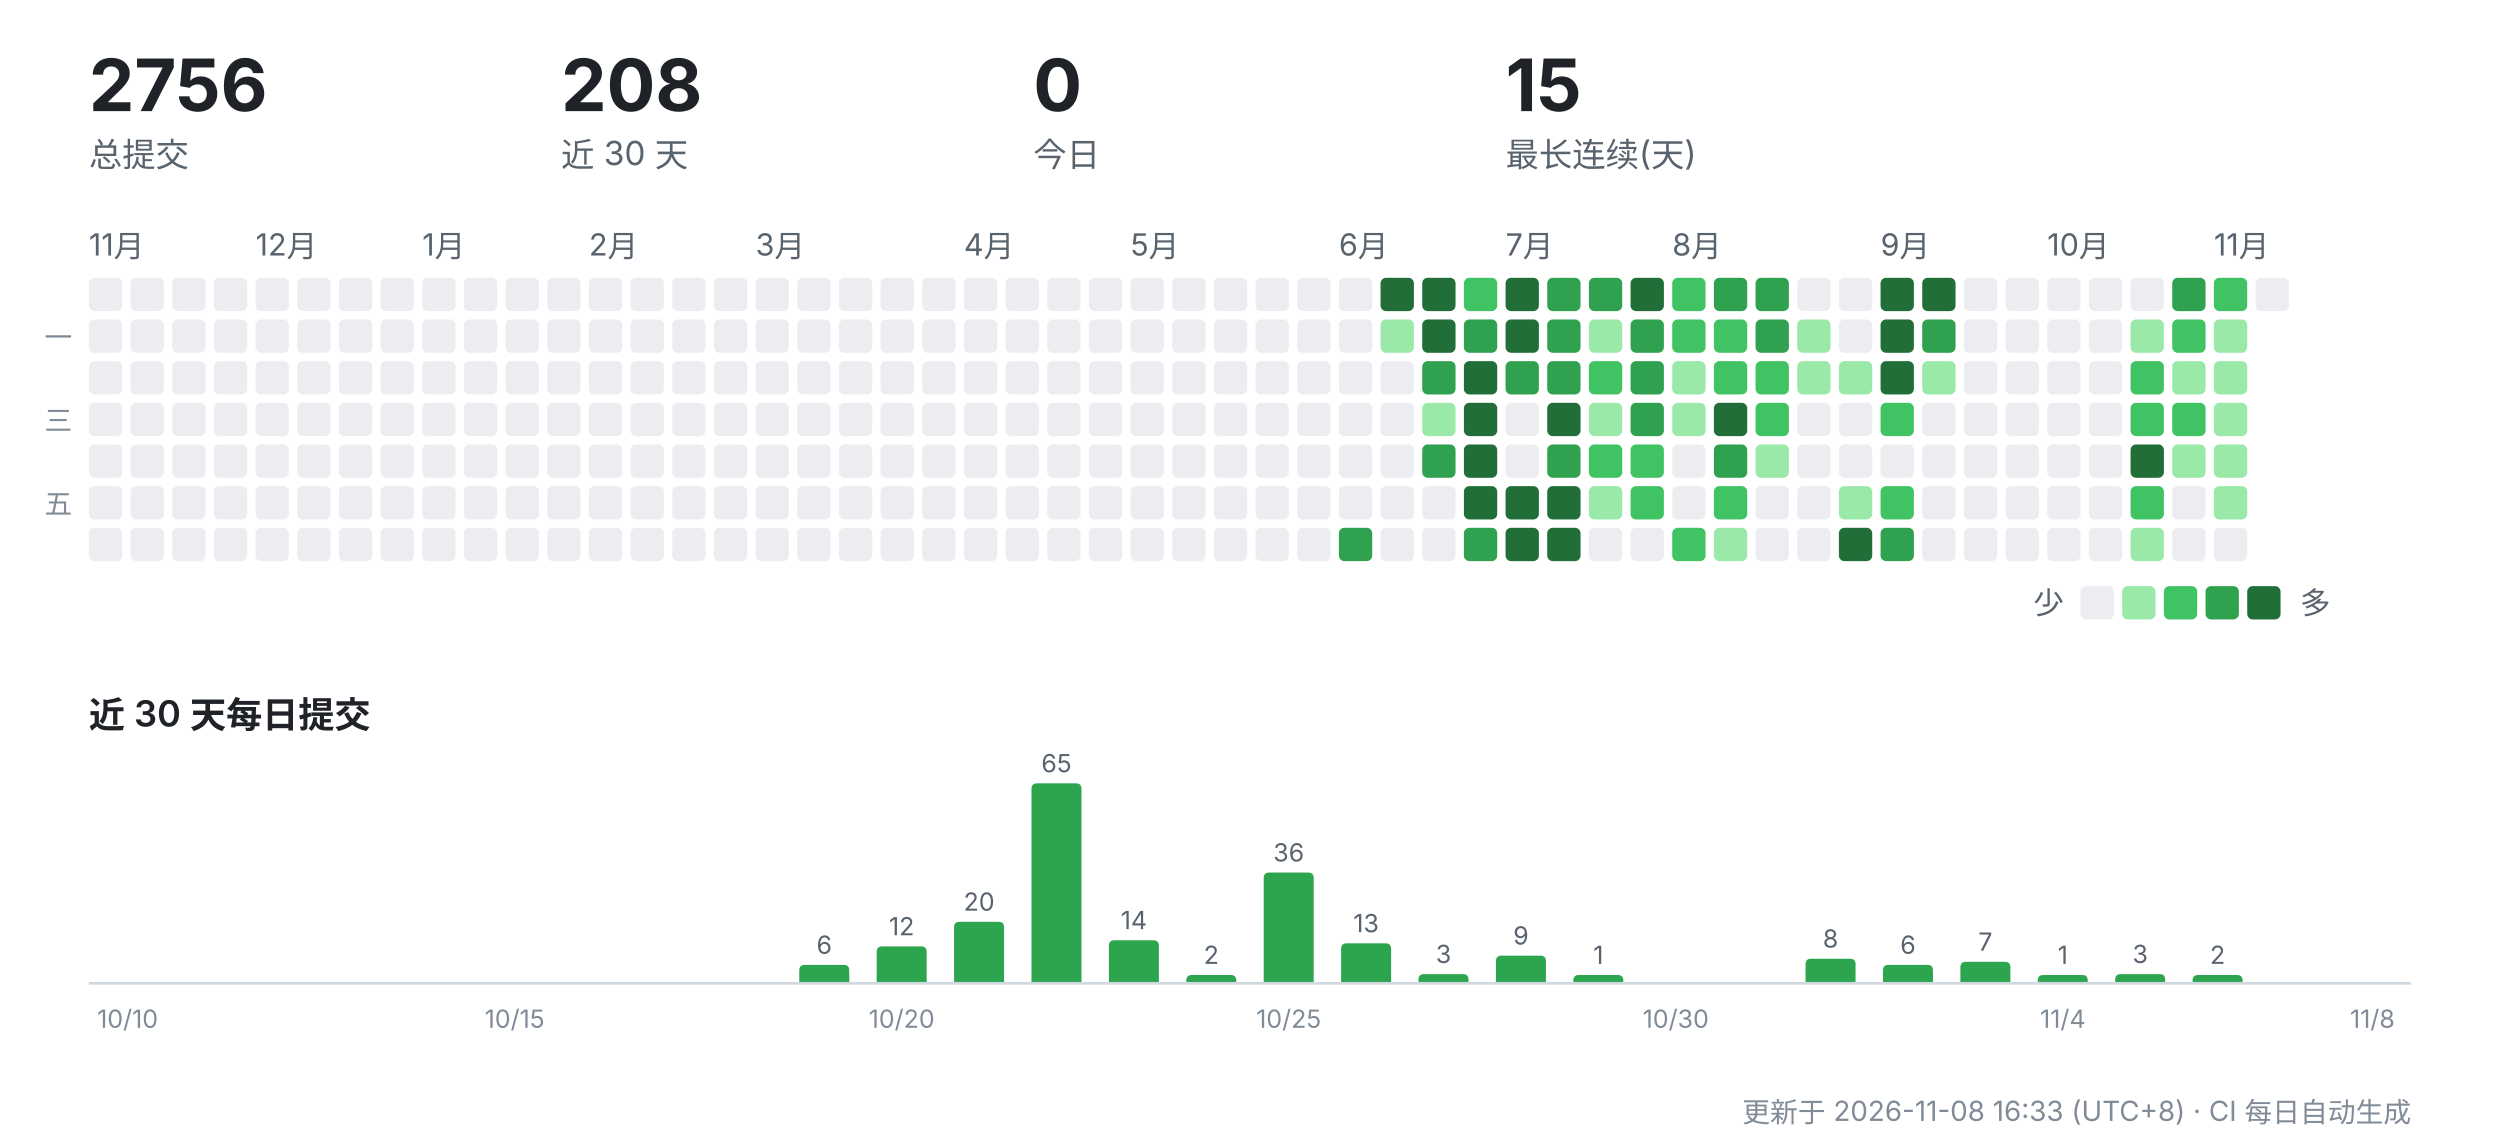
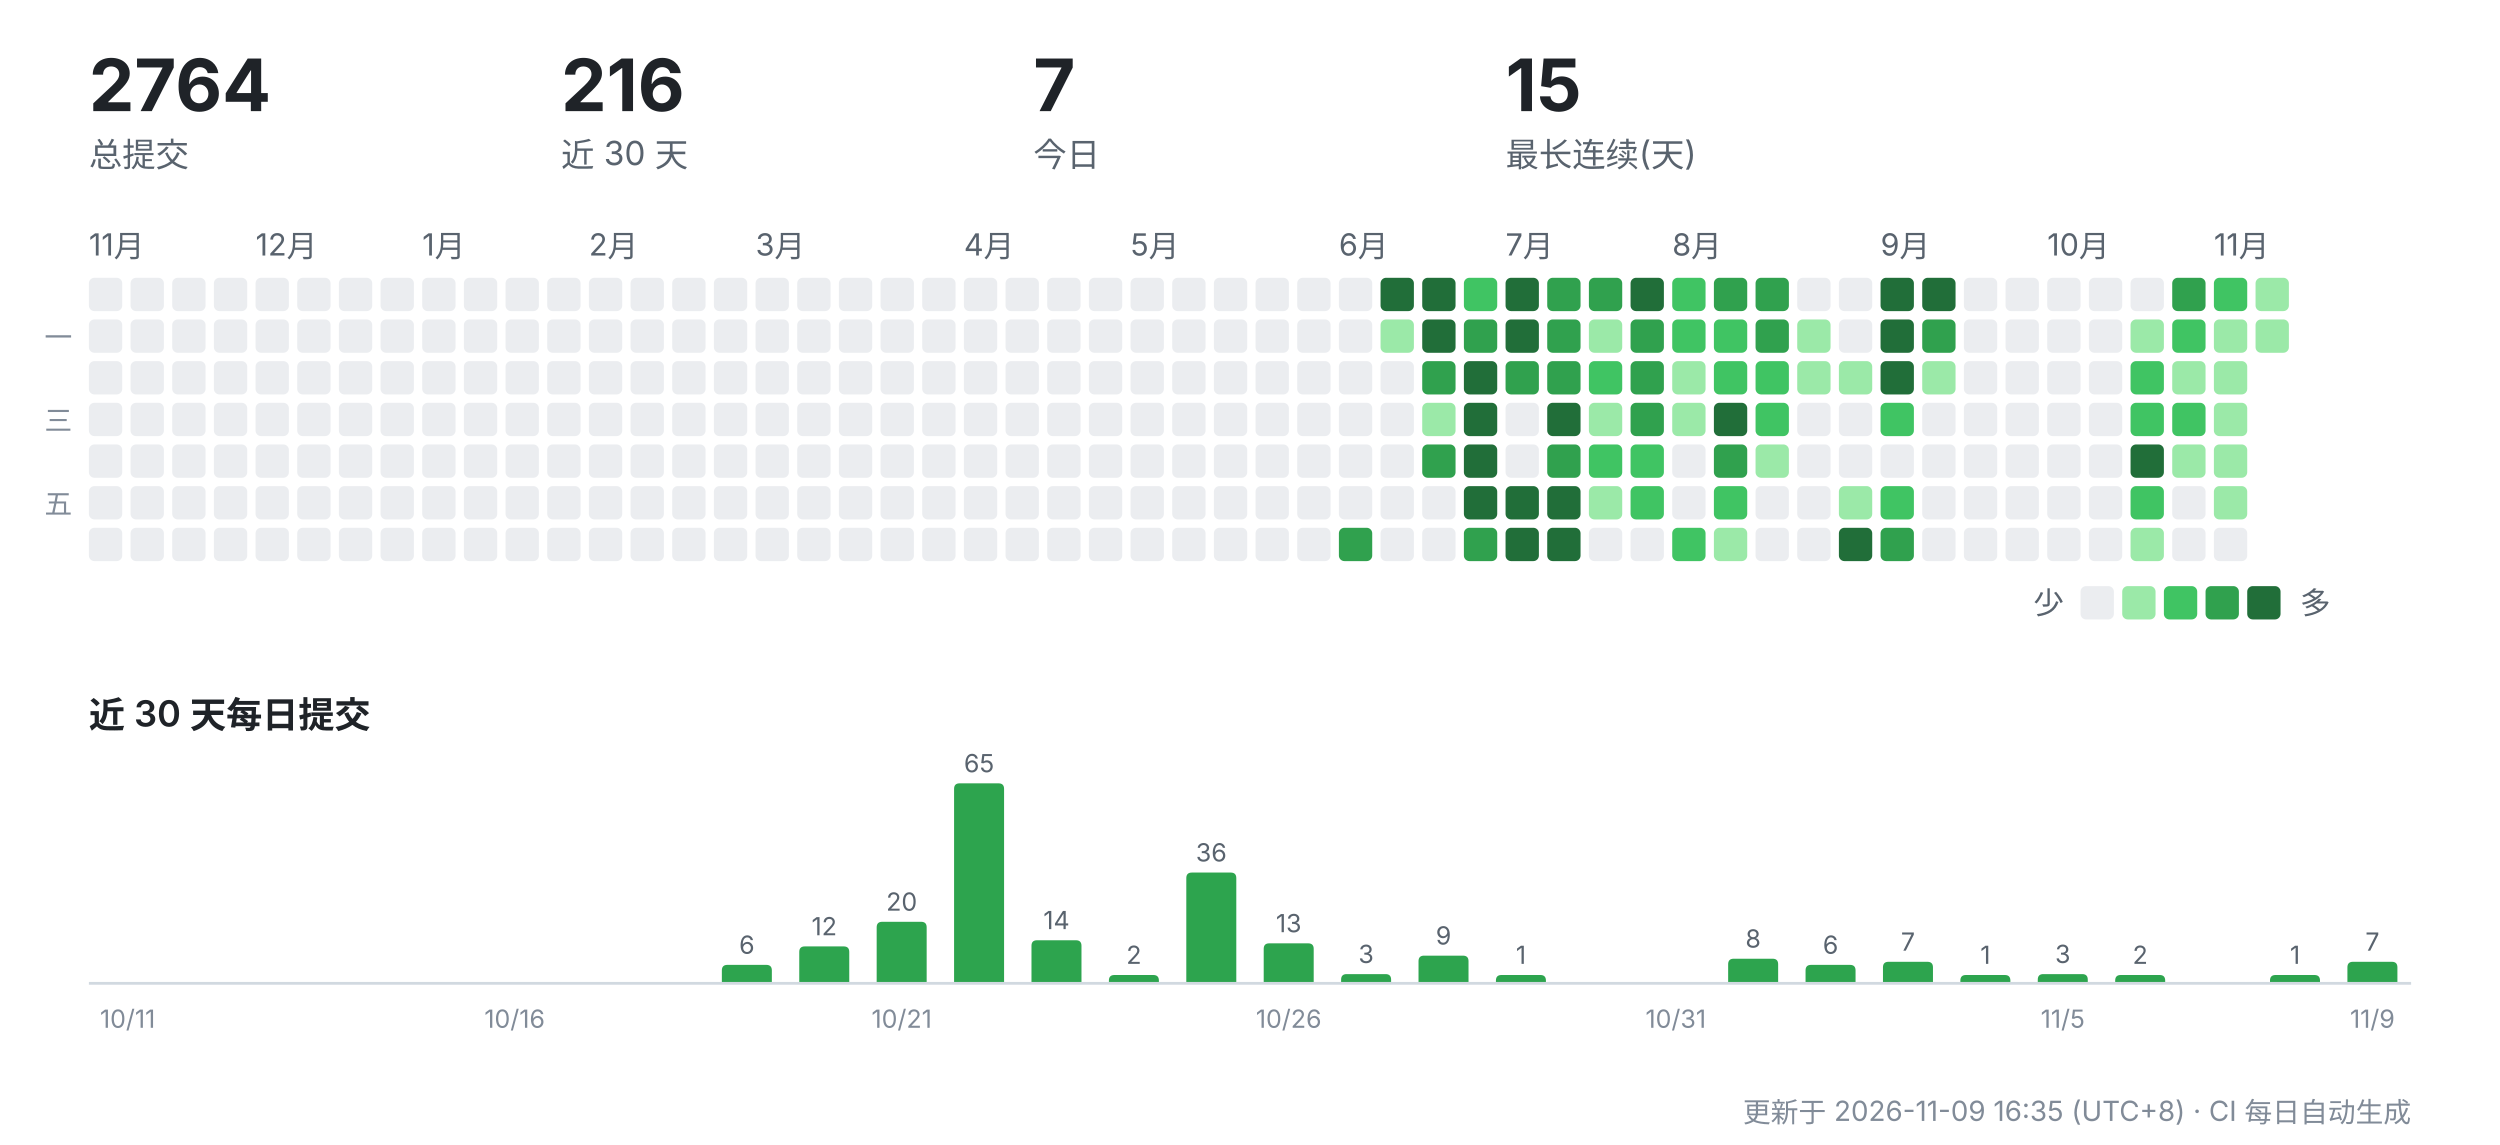
<svg xmlns="http://www.w3.org/2000/svg" width="900" height="412" viewBox="0 0 900 412" role="img" aria-label="CreatorOS 提交活动">
  <g font-family="-apple-system,'Segoe UI','PingFang SC','Hiragino Sans GB','Microsoft YaHei',sans-serif">
-     <text x="32" y="40" font-size="26" font-weight="700" fill="#1f2328">2756</text>
+     <text x="32" y="40" font-size="26" font-weight="700" fill="#1f2328">2764</text>
    <text x="32" y="60" font-size="12" fill="#59636e">总提交</text>
-     <text x="202" y="40" font-size="26" font-weight="700" fill="#1f2328">208</text>
+     <text x="202" y="40" font-size="26" font-weight="700" fill="#1f2328">216</text>
    <text x="202" y="60" font-size="12" fill="#59636e">近 30 天</text>
-     <text x="372" y="40" font-size="26" font-weight="700" fill="#1f2328">0</text>
+     <text x="372" y="40" font-size="26" font-weight="700" fill="#1f2328">7</text>
    <text x="372" y="60" font-size="12" fill="#59636e">今日</text>
    <text x="542" y="40" font-size="26" font-weight="700" fill="#1f2328">15</text>
    <text x="542" y="60" font-size="12" fill="#59636e">最长连续(天)</text>
    <text x="32" y="92" font-size="11" fill="#59636e">11月</text>
    <rect x="32" y="100" width="12" height="12" rx="2" fill="#ebedf0" />
    <rect x="32" y="115" width="12" height="12" rx="2" fill="#ebedf0" />
    <rect x="32" y="130" width="12" height="12" rx="2" fill="#ebedf0" />
    <rect x="32" y="145" width="12" height="12" rx="2" fill="#ebedf0" />
    <rect x="32" y="160" width="12" height="12" rx="2" fill="#ebedf0" />
    <rect x="32" y="175" width="12" height="12" rx="2" fill="#ebedf0" />
    <rect x="32" y="190" width="12" height="12" rx="2" fill="#ebedf0" />
    <rect x="47" y="100" width="12" height="12" rx="2" fill="#ebedf0" />
    <rect x="47" y="115" width="12" height="12" rx="2" fill="#ebedf0" />
    <rect x="47" y="130" width="12" height="12" rx="2" fill="#ebedf0" />
    <rect x="47" y="145" width="12" height="12" rx="2" fill="#ebedf0" />
    <rect x="47" y="160" width="12" height="12" rx="2" fill="#ebedf0" />
    <rect x="47" y="175" width="12" height="12" rx="2" fill="#ebedf0" />
    <rect x="47" y="190" width="12" height="12" rx="2" fill="#ebedf0" />
    <rect x="62" y="100" width="12" height="12" rx="2" fill="#ebedf0" />
    <rect x="62" y="115" width="12" height="12" rx="2" fill="#ebedf0" />
    <rect x="62" y="130" width="12" height="12" rx="2" fill="#ebedf0" />
    <rect x="62" y="145" width="12" height="12" rx="2" fill="#ebedf0" />
    <rect x="62" y="160" width="12" height="12" rx="2" fill="#ebedf0" />
    <rect x="62" y="175" width="12" height="12" rx="2" fill="#ebedf0" />
    <rect x="62" y="190" width="12" height="12" rx="2" fill="#ebedf0" />
    <rect x="77" y="100" width="12" height="12" rx="2" fill="#ebedf0" />
    <rect x="77" y="115" width="12" height="12" rx="2" fill="#ebedf0" />
    <rect x="77" y="130" width="12" height="12" rx="2" fill="#ebedf0" />
    <rect x="77" y="145" width="12" height="12" rx="2" fill="#ebedf0" />
    <rect x="77" y="160" width="12" height="12" rx="2" fill="#ebedf0" />
    <rect x="77" y="175" width="12" height="12" rx="2" fill="#ebedf0" />
    <rect x="77" y="190" width="12" height="12" rx="2" fill="#ebedf0" />
    <text x="92" y="92" font-size="11" fill="#59636e">12月</text>
    <rect x="92" y="100" width="12" height="12" rx="2" fill="#ebedf0" />
    <rect x="92" y="115" width="12" height="12" rx="2" fill="#ebedf0" />
    <rect x="92" y="130" width="12" height="12" rx="2" fill="#ebedf0" />
    <rect x="92" y="145" width="12" height="12" rx="2" fill="#ebedf0" />
    <rect x="92" y="160" width="12" height="12" rx="2" fill="#ebedf0" />
    <rect x="92" y="175" width="12" height="12" rx="2" fill="#ebedf0" />
    <rect x="92" y="190" width="12" height="12" rx="2" fill="#ebedf0" />
    <rect x="107" y="100" width="12" height="12" rx="2" fill="#ebedf0" />
    <rect x="107" y="115" width="12" height="12" rx="2" fill="#ebedf0" />
    <rect x="107" y="130" width="12" height="12" rx="2" fill="#ebedf0" />
    <rect x="107" y="145" width="12" height="12" rx="2" fill="#ebedf0" />
    <rect x="107" y="160" width="12" height="12" rx="2" fill="#ebedf0" />
    <rect x="107" y="175" width="12" height="12" rx="2" fill="#ebedf0" />
    <rect x="107" y="190" width="12" height="12" rx="2" fill="#ebedf0" />
    <rect x="122" y="100" width="12" height="12" rx="2" fill="#ebedf0" />
    <rect x="122" y="115" width="12" height="12" rx="2" fill="#ebedf0" />
    <rect x="122" y="130" width="12" height="12" rx="2" fill="#ebedf0" />
    <rect x="122" y="145" width="12" height="12" rx="2" fill="#ebedf0" />
    <rect x="122" y="160" width="12" height="12" rx="2" fill="#ebedf0" />
    <rect x="122" y="175" width="12" height="12" rx="2" fill="#ebedf0" />
    <rect x="122" y="190" width="12" height="12" rx="2" fill="#ebedf0" />
    <rect x="137" y="100" width="12" height="12" rx="2" fill="#ebedf0" />
    <rect x="137" y="115" width="12" height="12" rx="2" fill="#ebedf0" />
    <rect x="137" y="130" width="12" height="12" rx="2" fill="#ebedf0" />
    <rect x="137" y="145" width="12" height="12" rx="2" fill="#ebedf0" />
    <rect x="137" y="160" width="12" height="12" rx="2" fill="#ebedf0" />
    <rect x="137" y="175" width="12" height="12" rx="2" fill="#ebedf0" />
    <rect x="137" y="190" width="12" height="12" rx="2" fill="#ebedf0" />
    <text x="152" y="92" font-size="11" fill="#59636e">1月</text>
    <rect x="152" y="100" width="12" height="12" rx="2" fill="#ebedf0" />
    <rect x="152" y="115" width="12" height="12" rx="2" fill="#ebedf0" />
    <rect x="152" y="130" width="12" height="12" rx="2" fill="#ebedf0" />
    <rect x="152" y="145" width="12" height="12" rx="2" fill="#ebedf0" />
    <rect x="152" y="160" width="12" height="12" rx="2" fill="#ebedf0" />
    <rect x="152" y="175" width="12" height="12" rx="2" fill="#ebedf0" />
    <rect x="152" y="190" width="12" height="12" rx="2" fill="#ebedf0" />
    <rect x="167" y="100" width="12" height="12" rx="2" fill="#ebedf0" />
    <rect x="167" y="115" width="12" height="12" rx="2" fill="#ebedf0" />
    <rect x="167" y="130" width="12" height="12" rx="2" fill="#ebedf0" />
    <rect x="167" y="145" width="12" height="12" rx="2" fill="#ebedf0" />
    <rect x="167" y="160" width="12" height="12" rx="2" fill="#ebedf0" />
    <rect x="167" y="175" width="12" height="12" rx="2" fill="#ebedf0" />
    <rect x="167" y="190" width="12" height="12" rx="2" fill="#ebedf0" />
    <rect x="182" y="100" width="12" height="12" rx="2" fill="#ebedf0" />
    <rect x="182" y="115" width="12" height="12" rx="2" fill="#ebedf0" />
    <rect x="182" y="130" width="12" height="12" rx="2" fill="#ebedf0" />
    <rect x="182" y="145" width="12" height="12" rx="2" fill="#ebedf0" />
    <rect x="182" y="160" width="12" height="12" rx="2" fill="#ebedf0" />
    <rect x="182" y="175" width="12" height="12" rx="2" fill="#ebedf0" />
    <rect x="182" y="190" width="12" height="12" rx="2" fill="#ebedf0" />
    <rect x="197" y="100" width="12" height="12" rx="2" fill="#ebedf0" />
    <rect x="197" y="115" width="12" height="12" rx="2" fill="#ebedf0" />
    <rect x="197" y="130" width="12" height="12" rx="2" fill="#ebedf0" />
    <rect x="197" y="145" width="12" height="12" rx="2" fill="#ebedf0" />
    <rect x="197" y="160" width="12" height="12" rx="2" fill="#ebedf0" />
    <rect x="197" y="175" width="12" height="12" rx="2" fill="#ebedf0" />
    <rect x="197" y="190" width="12" height="12" rx="2" fill="#ebedf0" />
    <text x="212" y="92" font-size="11" fill="#59636e">2月</text>
    <rect x="212" y="100" width="12" height="12" rx="2" fill="#ebedf0" />
    <rect x="212" y="115" width="12" height="12" rx="2" fill="#ebedf0" />
    <rect x="212" y="130" width="12" height="12" rx="2" fill="#ebedf0" />
    <rect x="212" y="145" width="12" height="12" rx="2" fill="#ebedf0" />
    <rect x="212" y="160" width="12" height="12" rx="2" fill="#ebedf0" />
    <rect x="212" y="175" width="12" height="12" rx="2" fill="#ebedf0" />
    <rect x="212" y="190" width="12" height="12" rx="2" fill="#ebedf0" />
    <rect x="227" y="100" width="12" height="12" rx="2" fill="#ebedf0" />
    <rect x="227" y="115" width="12" height="12" rx="2" fill="#ebedf0" />
    <rect x="227" y="130" width="12" height="12" rx="2" fill="#ebedf0" />
    <rect x="227" y="145" width="12" height="12" rx="2" fill="#ebedf0" />
    <rect x="227" y="160" width="12" height="12" rx="2" fill="#ebedf0" />
    <rect x="227" y="175" width="12" height="12" rx="2" fill="#ebedf0" />
    <rect x="227" y="190" width="12" height="12" rx="2" fill="#ebedf0" />
    <rect x="242" y="100" width="12" height="12" rx="2" fill="#ebedf0" />
    <rect x="242" y="115" width="12" height="12" rx="2" fill="#ebedf0" />
    <rect x="242" y="130" width="12" height="12" rx="2" fill="#ebedf0" />
    <rect x="242" y="145" width="12" height="12" rx="2" fill="#ebedf0" />
    <rect x="242" y="160" width="12" height="12" rx="2" fill="#ebedf0" />
    <rect x="242" y="175" width="12" height="12" rx="2" fill="#ebedf0" />
    <rect x="242" y="190" width="12" height="12" rx="2" fill="#ebedf0" />
    <rect x="257" y="100" width="12" height="12" rx="2" fill="#ebedf0" />
    <rect x="257" y="115" width="12" height="12" rx="2" fill="#ebedf0" />
    <rect x="257" y="130" width="12" height="12" rx="2" fill="#ebedf0" />
    <rect x="257" y="145" width="12" height="12" rx="2" fill="#ebedf0" />
    <rect x="257" y="160" width="12" height="12" rx="2" fill="#ebedf0" />
    <rect x="257" y="175" width="12" height="12" rx="2" fill="#ebedf0" />
    <rect x="257" y="190" width="12" height="12" rx="2" fill="#ebedf0" />
    <text x="272" y="92" font-size="11" fill="#59636e">3月</text>
    <rect x="272" y="100" width="12" height="12" rx="2" fill="#ebedf0" />
    <rect x="272" y="115" width="12" height="12" rx="2" fill="#ebedf0" />
    <rect x="272" y="130" width="12" height="12" rx="2" fill="#ebedf0" />
    <rect x="272" y="145" width="12" height="12" rx="2" fill="#ebedf0" />
    <rect x="272" y="160" width="12" height="12" rx="2" fill="#ebedf0" />
    <rect x="272" y="175" width="12" height="12" rx="2" fill="#ebedf0" />
    <rect x="272" y="190" width="12" height="12" rx="2" fill="#ebedf0" />
    <rect x="287" y="100" width="12" height="12" rx="2" fill="#ebedf0" />
    <rect x="287" y="115" width="12" height="12" rx="2" fill="#ebedf0" />
    <rect x="287" y="130" width="12" height="12" rx="2" fill="#ebedf0" />
    <rect x="287" y="145" width="12" height="12" rx="2" fill="#ebedf0" />
    <rect x="287" y="160" width="12" height="12" rx="2" fill="#ebedf0" />
    <rect x="287" y="175" width="12" height="12" rx="2" fill="#ebedf0" />
    <rect x="287" y="190" width="12" height="12" rx="2" fill="#ebedf0" />
    <rect x="302" y="100" width="12" height="12" rx="2" fill="#ebedf0" />
    <rect x="302" y="115" width="12" height="12" rx="2" fill="#ebedf0" />
    <rect x="302" y="130" width="12" height="12" rx="2" fill="#ebedf0" />
    <rect x="302" y="145" width="12" height="12" rx="2" fill="#ebedf0" />
    <rect x="302" y="160" width="12" height="12" rx="2" fill="#ebedf0" />
    <rect x="302" y="175" width="12" height="12" rx="2" fill="#ebedf0" />
    <rect x="302" y="190" width="12" height="12" rx="2" fill="#ebedf0" />
    <rect x="317" y="100" width="12" height="12" rx="2" fill="#ebedf0" />
    <rect x="317" y="115" width="12" height="12" rx="2" fill="#ebedf0" />
    <rect x="317" y="130" width="12" height="12" rx="2" fill="#ebedf0" />
    <rect x="317" y="145" width="12" height="12" rx="2" fill="#ebedf0" />
    <rect x="317" y="160" width="12" height="12" rx="2" fill="#ebedf0" />
    <rect x="317" y="175" width="12" height="12" rx="2" fill="#ebedf0" />
    <rect x="317" y="190" width="12" height="12" rx="2" fill="#ebedf0" />
    <rect x="332" y="100" width="12" height="12" rx="2" fill="#ebedf0" />
    <rect x="332" y="115" width="12" height="12" rx="2" fill="#ebedf0" />
    <rect x="332" y="130" width="12" height="12" rx="2" fill="#ebedf0" />
    <rect x="332" y="145" width="12" height="12" rx="2" fill="#ebedf0" />
    <rect x="332" y="160" width="12" height="12" rx="2" fill="#ebedf0" />
    <rect x="332" y="175" width="12" height="12" rx="2" fill="#ebedf0" />
    <rect x="332" y="190" width="12" height="12" rx="2" fill="#ebedf0" />
    <text x="347" y="92" font-size="11" fill="#59636e">4月</text>
    <rect x="347" y="100" width="12" height="12" rx="2" fill="#ebedf0" />
    <rect x="347" y="115" width="12" height="12" rx="2" fill="#ebedf0" />
    <rect x="347" y="130" width="12" height="12" rx="2" fill="#ebedf0" />
    <rect x="347" y="145" width="12" height="12" rx="2" fill="#ebedf0" />
    <rect x="347" y="160" width="12" height="12" rx="2" fill="#ebedf0" />
    <rect x="347" y="175" width="12" height="12" rx="2" fill="#ebedf0" />
    <rect x="347" y="190" width="12" height="12" rx="2" fill="#ebedf0" />
    <rect x="362" y="100" width="12" height="12" rx="2" fill="#ebedf0" />
    <rect x="362" y="115" width="12" height="12" rx="2" fill="#ebedf0" />
    <rect x="362" y="130" width="12" height="12" rx="2" fill="#ebedf0" />
    <rect x="362" y="145" width="12" height="12" rx="2" fill="#ebedf0" />
    <rect x="362" y="160" width="12" height="12" rx="2" fill="#ebedf0" />
    <rect x="362" y="175" width="12" height="12" rx="2" fill="#ebedf0" />
    <rect x="362" y="190" width="12" height="12" rx="2" fill="#ebedf0" />
    <rect x="377" y="100" width="12" height="12" rx="2" fill="#ebedf0" />
    <rect x="377" y="115" width="12" height="12" rx="2" fill="#ebedf0" />
    <rect x="377" y="130" width="12" height="12" rx="2" fill="#ebedf0" />
    <rect x="377" y="145" width="12" height="12" rx="2" fill="#ebedf0" />
    <rect x="377" y="160" width="12" height="12" rx="2" fill="#ebedf0" />
    <rect x="377" y="175" width="12" height="12" rx="2" fill="#ebedf0" />
    <rect x="377" y="190" width="12" height="12" rx="2" fill="#ebedf0" />
    <rect x="392" y="100" width="12" height="12" rx="2" fill="#ebedf0" />
    <rect x="392" y="115" width="12" height="12" rx="2" fill="#ebedf0" />
    <rect x="392" y="130" width="12" height="12" rx="2" fill="#ebedf0" />
    <rect x="392" y="145" width="12" height="12" rx="2" fill="#ebedf0" />
    <rect x="392" y="160" width="12" height="12" rx="2" fill="#ebedf0" />
    <rect x="392" y="175" width="12" height="12" rx="2" fill="#ebedf0" />
    <rect x="392" y="190" width="12" height="12" rx="2" fill="#ebedf0" />
    <text x="407" y="92" font-size="11" fill="#59636e">5月</text>
    <rect x="407" y="100" width="12" height="12" rx="2" fill="#ebedf0" />
    <rect x="407" y="115" width="12" height="12" rx="2" fill="#ebedf0" />
    <rect x="407" y="130" width="12" height="12" rx="2" fill="#ebedf0" />
    <rect x="407" y="145" width="12" height="12" rx="2" fill="#ebedf0" />
    <rect x="407" y="160" width="12" height="12" rx="2" fill="#ebedf0" />
    <rect x="407" y="175" width="12" height="12" rx="2" fill="#ebedf0" />
    <rect x="407" y="190" width="12" height="12" rx="2" fill="#ebedf0" />
    <rect x="422" y="100" width="12" height="12" rx="2" fill="#ebedf0" />
    <rect x="422" y="115" width="12" height="12" rx="2" fill="#ebedf0" />
    <rect x="422" y="130" width="12" height="12" rx="2" fill="#ebedf0" />
    <rect x="422" y="145" width="12" height="12" rx="2" fill="#ebedf0" />
    <rect x="422" y="160" width="12" height="12" rx="2" fill="#ebedf0" />
    <rect x="422" y="175" width="12" height="12" rx="2" fill="#ebedf0" />
    <rect x="422" y="190" width="12" height="12" rx="2" fill="#ebedf0" />
    <rect x="437" y="100" width="12" height="12" rx="2" fill="#ebedf0" />
    <rect x="437" y="115" width="12" height="12" rx="2" fill="#ebedf0" />
    <rect x="437" y="130" width="12" height="12" rx="2" fill="#ebedf0" />
    <rect x="437" y="145" width="12" height="12" rx="2" fill="#ebedf0" />
    <rect x="437" y="160" width="12" height="12" rx="2" fill="#ebedf0" />
    <rect x="437" y="175" width="12" height="12" rx="2" fill="#ebedf0" />
    <rect x="437" y="190" width="12" height="12" rx="2" fill="#ebedf0" />
    <rect x="452" y="100" width="12" height="12" rx="2" fill="#ebedf0" />
    <rect x="452" y="115" width="12" height="12" rx="2" fill="#ebedf0" />
    <rect x="452" y="130" width="12" height="12" rx="2" fill="#ebedf0" />
    <rect x="452" y="145" width="12" height="12" rx="2" fill="#ebedf0" />
    <rect x="452" y="160" width="12" height="12" rx="2" fill="#ebedf0" />
    <rect x="452" y="175" width="12" height="12" rx="2" fill="#ebedf0" />
    <rect x="452" y="190" width="12" height="12" rx="2" fill="#ebedf0" />
    <rect x="467" y="100" width="12" height="12" rx="2" fill="#ebedf0" />
    <rect x="467" y="115" width="12" height="12" rx="2" fill="#ebedf0" />
    <rect x="467" y="130" width="12" height="12" rx="2" fill="#ebedf0" />
    <rect x="467" y="145" width="12" height="12" rx="2" fill="#ebedf0" />
    <rect x="467" y="160" width="12" height="12" rx="2" fill="#ebedf0" />
    <rect x="467" y="175" width="12" height="12" rx="2" fill="#ebedf0" />
    <rect x="467" y="190" width="12" height="12" rx="2" fill="#ebedf0" />
    <text x="482" y="92" font-size="11" fill="#59636e">6月</text>
    <rect x="482" y="100" width="12" height="12" rx="2" fill="#ebedf0" />
    <rect x="482" y="115" width="12" height="12" rx="2" fill="#ebedf0" />
    <rect x="482" y="130" width="12" height="12" rx="2" fill="#ebedf0" />
    <rect x="482" y="145" width="12" height="12" rx="2" fill="#ebedf0" />
    <rect x="482" y="160" width="12" height="12" rx="2" fill="#ebedf0" />
    <rect x="482" y="175" width="12" height="12" rx="2" fill="#ebedf0" />
    <rect x="482" y="190" width="12" height="12" rx="2" fill="#30a14e" />
    <rect x="497" y="100" width="12" height="12" rx="2" fill="#216e39" />
    <rect x="497" y="115" width="12" height="12" rx="2" fill="#9be9a8" />
    <rect x="497" y="130" width="12" height="12" rx="2" fill="#ebedf0" />
    <rect x="497" y="145" width="12" height="12" rx="2" fill="#ebedf0" />
    <rect x="497" y="160" width="12" height="12" rx="2" fill="#ebedf0" />
    <rect x="497" y="175" width="12" height="12" rx="2" fill="#ebedf0" />
    <rect x="497" y="190" width="12" height="12" rx="2" fill="#ebedf0" />
    <rect x="512" y="100" width="12" height="12" rx="2" fill="#216e39" />
    <rect x="512" y="115" width="12" height="12" rx="2" fill="#216e39" />
    <rect x="512" y="130" width="12" height="12" rx="2" fill="#30a14e" />
    <rect x="512" y="145" width="12" height="12" rx="2" fill="#9be9a8" />
    <rect x="512" y="160" width="12" height="12" rx="2" fill="#30a14e" />
    <rect x="512" y="175" width="12" height="12" rx="2" fill="#ebedf0" />
    <rect x="512" y="190" width="12" height="12" rx="2" fill="#ebedf0" />
    <rect x="527" y="100" width="12" height="12" rx="2" fill="#40c463" />
    <rect x="527" y="115" width="12" height="12" rx="2" fill="#30a14e" />
    <rect x="527" y="130" width="12" height="12" rx="2" fill="#216e39" />
    <rect x="527" y="145" width="12" height="12" rx="2" fill="#216e39" />
    <rect x="527" y="160" width="12" height="12" rx="2" fill="#216e39" />
    <rect x="527" y="175" width="12" height="12" rx="2" fill="#216e39" />
    <rect x="527" y="190" width="12" height="12" rx="2" fill="#30a14e" />
    <text x="542" y="92" font-size="11" fill="#59636e">7月</text>
    <rect x="542" y="100" width="12" height="12" rx="2" fill="#216e39" />
    <rect x="542" y="115" width="12" height="12" rx="2" fill="#216e39" />
    <rect x="542" y="130" width="12" height="12" rx="2" fill="#30a14e" />
    <rect x="542" y="145" width="12" height="12" rx="2" fill="#ebedf0" />
    <rect x="542" y="160" width="12" height="12" rx="2" fill="#ebedf0" />
    <rect x="542" y="175" width="12" height="12" rx="2" fill="#216e39" />
    <rect x="542" y="190" width="12" height="12" rx="2" fill="#216e39" />
    <rect x="557" y="100" width="12" height="12" rx="2" fill="#30a14e" />
    <rect x="557" y="115" width="12" height="12" rx="2" fill="#30a14e" />
    <rect x="557" y="130" width="12" height="12" rx="2" fill="#30a14e" />
    <rect x="557" y="145" width="12" height="12" rx="2" fill="#216e39" />
    <rect x="557" y="160" width="12" height="12" rx="2" fill="#30a14e" />
    <rect x="557" y="175" width="12" height="12" rx="2" fill="#216e39" />
    <rect x="557" y="190" width="12" height="12" rx="2" fill="#216e39" />
    <rect x="572" y="100" width="12" height="12" rx="2" fill="#30a14e" />
    <rect x="572" y="115" width="12" height="12" rx="2" fill="#9be9a8" />
    <rect x="572" y="130" width="12" height="12" rx="2" fill="#40c463" />
    <rect x="572" y="145" width="12" height="12" rx="2" fill="#9be9a8" />
    <rect x="572" y="160" width="12" height="12" rx="2" fill="#40c463" />
    <rect x="572" y="175" width="12" height="12" rx="2" fill="#9be9a8" />
    <rect x="572" y="190" width="12" height="12" rx="2" fill="#ebedf0" />
    <rect x="587" y="100" width="12" height="12" rx="2" fill="#216e39" />
    <rect x="587" y="115" width="12" height="12" rx="2" fill="#30a14e" />
    <rect x="587" y="130" width="12" height="12" rx="2" fill="#30a14e" />
    <rect x="587" y="145" width="12" height="12" rx="2" fill="#30a14e" />
    <rect x="587" y="160" width="12" height="12" rx="2" fill="#40c463" />
    <rect x="587" y="175" width="12" height="12" rx="2" fill="#40c463" />
    <rect x="587" y="190" width="12" height="12" rx="2" fill="#ebedf0" />
    <text x="602" y="92" font-size="11" fill="#59636e">8月</text>
    <rect x="602" y="100" width="12" height="12" rx="2" fill="#40c463" />
    <rect x="602" y="115" width="12" height="12" rx="2" fill="#40c463" />
    <rect x="602" y="130" width="12" height="12" rx="2" fill="#9be9a8" />
    <rect x="602" y="145" width="12" height="12" rx="2" fill="#9be9a8" />
    <rect x="602" y="160" width="12" height="12" rx="2" fill="#ebedf0" />
    <rect x="602" y="175" width="12" height="12" rx="2" fill="#ebedf0" />
    <rect x="602" y="190" width="12" height="12" rx="2" fill="#40c463" />
    <rect x="617" y="100" width="12" height="12" rx="2" fill="#30a14e" />
    <rect x="617" y="115" width="12" height="12" rx="2" fill="#40c463" />
    <rect x="617" y="130" width="12" height="12" rx="2" fill="#40c463" />
    <rect x="617" y="145" width="12" height="12" rx="2" fill="#216e39" />
    <rect x="617" y="160" width="12" height="12" rx="2" fill="#30a14e" />
    <rect x="617" y="175" width="12" height="12" rx="2" fill="#40c463" />
    <rect x="617" y="190" width="12" height="12" rx="2" fill="#9be9a8" />
    <rect x="632" y="100" width="12" height="12" rx="2" fill="#30a14e" />
    <rect x="632" y="115" width="12" height="12" rx="2" fill="#30a14e" />
    <rect x="632" y="130" width="12" height="12" rx="2" fill="#40c463" />
    <rect x="632" y="145" width="12" height="12" rx="2" fill="#40c463" />
    <rect x="632" y="160" width="12" height="12" rx="2" fill="#9be9a8" />
    <rect x="632" y="175" width="12" height="12" rx="2" fill="#ebedf0" />
    <rect x="632" y="190" width="12" height="12" rx="2" fill="#ebedf0" />
    <rect x="647" y="100" width="12" height="12" rx="2" fill="#ebedf0" />
    <rect x="647" y="115" width="12" height="12" rx="2" fill="#9be9a8" />
    <rect x="647" y="130" width="12" height="12" rx="2" fill="#9be9a8" />
    <rect x="647" y="145" width="12" height="12" rx="2" fill="#ebedf0" />
    <rect x="647" y="160" width="12" height="12" rx="2" fill="#ebedf0" />
    <rect x="647" y="175" width="12" height="12" rx="2" fill="#ebedf0" />
    <rect x="647" y="190" width="12" height="12" rx="2" fill="#ebedf0" />
    <rect x="662" y="100" width="12" height="12" rx="2" fill="#ebedf0" />
    <rect x="662" y="115" width="12" height="12" rx="2" fill="#ebedf0" />
    <rect x="662" y="130" width="12" height="12" rx="2" fill="#9be9a8" />
    <rect x="662" y="145" width="12" height="12" rx="2" fill="#ebedf0" />
    <rect x="662" y="160" width="12" height="12" rx="2" fill="#ebedf0" />
    <rect x="662" y="175" width="12" height="12" rx="2" fill="#9be9a8" />
    <rect x="662" y="190" width="12" height="12" rx="2" fill="#216e39" />
    <text x="677" y="92" font-size="11" fill="#59636e">9月</text>
    <rect x="677" y="100" width="12" height="12" rx="2" fill="#216e39" />
    <rect x="677" y="115" width="12" height="12" rx="2" fill="#216e39" />
    <rect x="677" y="130" width="12" height="12" rx="2" fill="#216e39" />
    <rect x="677" y="145" width="12" height="12" rx="2" fill="#40c463" />
    <rect x="677" y="160" width="12" height="12" rx="2" fill="#ebedf0" />
    <rect x="677" y="175" width="12" height="12" rx="2" fill="#40c463" />
    <rect x="677" y="190" width="12" height="12" rx="2" fill="#30a14e" />
    <rect x="692" y="100" width="12" height="12" rx="2" fill="#216e39" />
    <rect x="692" y="115" width="12" height="12" rx="2" fill="#30a14e" />
    <rect x="692" y="130" width="12" height="12" rx="2" fill="#9be9a8" />
    <rect x="692" y="145" width="12" height="12" rx="2" fill="#ebedf0" />
    <rect x="692" y="160" width="12" height="12" rx="2" fill="#ebedf0" />
    <rect x="692" y="175" width="12" height="12" rx="2" fill="#ebedf0" />
    <rect x="692" y="190" width="12" height="12" rx="2" fill="#ebedf0" />
    <rect x="707" y="100" width="12" height="12" rx="2" fill="#ebedf0" />
    <rect x="707" y="115" width="12" height="12" rx="2" fill="#ebedf0" />
    <rect x="707" y="130" width="12" height="12" rx="2" fill="#ebedf0" />
    <rect x="707" y="145" width="12" height="12" rx="2" fill="#ebedf0" />
    <rect x="707" y="160" width="12" height="12" rx="2" fill="#ebedf0" />
    <rect x="707" y="175" width="12" height="12" rx="2" fill="#ebedf0" />
    <rect x="707" y="190" width="12" height="12" rx="2" fill="#ebedf0" />
    <rect x="722" y="100" width="12" height="12" rx="2" fill="#ebedf0" />
    <rect x="722" y="115" width="12" height="12" rx="2" fill="#ebedf0" />
    <rect x="722" y="130" width="12" height="12" rx="2" fill="#ebedf0" />
    <rect x="722" y="145" width="12" height="12" rx="2" fill="#ebedf0" />
    <rect x="722" y="160" width="12" height="12" rx="2" fill="#ebedf0" />
    <rect x="722" y="175" width="12" height="12" rx="2" fill="#ebedf0" />
    <rect x="722" y="190" width="12" height="12" rx="2" fill="#ebedf0" />
    <text x="737" y="92" font-size="11" fill="#59636e">10月</text>
    <rect x="737" y="100" width="12" height="12" rx="2" fill="#ebedf0" />
    <rect x="737" y="115" width="12" height="12" rx="2" fill="#ebedf0" />
    <rect x="737" y="130" width="12" height="12" rx="2" fill="#ebedf0" />
    <rect x="737" y="145" width="12" height="12" rx="2" fill="#ebedf0" />
    <rect x="737" y="160" width="12" height="12" rx="2" fill="#ebedf0" />
    <rect x="737" y="175" width="12" height="12" rx="2" fill="#ebedf0" />
    <rect x="737" y="190" width="12" height="12" rx="2" fill="#ebedf0" />
    <rect x="752" y="100" width="12" height="12" rx="2" fill="#ebedf0" />
    <rect x="752" y="115" width="12" height="12" rx="2" fill="#ebedf0" />
    <rect x="752" y="130" width="12" height="12" rx="2" fill="#ebedf0" />
    <rect x="752" y="145" width="12" height="12" rx="2" fill="#ebedf0" />
    <rect x="752" y="160" width="12" height="12" rx="2" fill="#ebedf0" />
    <rect x="752" y="175" width="12" height="12" rx="2" fill="#ebedf0" />
    <rect x="752" y="190" width="12" height="12" rx="2" fill="#ebedf0" />
    <rect x="767" y="100" width="12" height="12" rx="2" fill="#ebedf0" />
    <rect x="767" y="115" width="12" height="12" rx="2" fill="#9be9a8" />
    <rect x="767" y="130" width="12" height="12" rx="2" fill="#40c463" />
    <rect x="767" y="145" width="12" height="12" rx="2" fill="#40c463" />
    <rect x="767" y="160" width="12" height="12" rx="2" fill="#216e39" />
    <rect x="767" y="175" width="12" height="12" rx="2" fill="#40c463" />
    <rect x="767" y="190" width="12" height="12" rx="2" fill="#9be9a8" />
    <rect x="782" y="100" width="12" height="12" rx="2" fill="#30a14e" />
    <rect x="782" y="115" width="12" height="12" rx="2" fill="#40c463" />
    <rect x="782" y="130" width="12" height="12" rx="2" fill="#9be9a8" />
    <rect x="782" y="145" width="12" height="12" rx="2" fill="#40c463" />
    <rect x="782" y="160" width="12" height="12" rx="2" fill="#9be9a8" />
    <rect x="782" y="175" width="12" height="12" rx="2" fill="#ebedf0" />
    <rect x="782" y="190" width="12" height="12" rx="2" fill="#ebedf0" />
    <text x="797" y="92" font-size="11" fill="#59636e">11月</text>
    <rect x="797" y="100" width="12" height="12" rx="2" fill="#40c463" />
    <rect x="797" y="115" width="12" height="12" rx="2" fill="#9be9a8" />
    <rect x="797" y="130" width="12" height="12" rx="2" fill="#9be9a8" />
    <rect x="797" y="145" width="12" height="12" rx="2" fill="#9be9a8" />
    <rect x="797" y="160" width="12" height="12" rx="2" fill="#9be9a8" />
    <rect x="797" y="175" width="12" height="12" rx="2" fill="#9be9a8" />
    <rect x="797" y="190" width="12" height="12" rx="2" fill="#ebedf0" />
-     <rect x="812" y="100" width="12" height="12" rx="2" fill="#ebedf0" />
+     <rect x="812" y="100" width="12" height="12" rx="2" fill="#9be9a8" />
+     <rect x="812" y="115" width="12" height="12" rx="2" fill="#9be9a8" />
    <text x="26" y="125" font-size="10" fill="#818b98" text-anchor="end">一</text>
    <text x="26" y="155" font-size="10" fill="#818b98" text-anchor="end">三</text>
    <text x="26" y="185" font-size="10" fill="#818b98" text-anchor="end">五</text>
    <text x="743" y="221" font-size="11" fill="#59636e" text-anchor="end">少</text>
    <rect x="749" y="211" width="12" height="12" rx="2" fill="#ebedf0" />
    <rect x="764" y="211" width="12" height="12" rx="2" fill="#9be9a8" />
    <rect x="779" y="211" width="12" height="12" rx="2" fill="#40c463" />
    <rect x="794" y="211" width="12" height="12" rx="2" fill="#30a14e" />
    <rect x="809" y="211" width="12" height="12" rx="2" fill="#216e39" />
    <text x="828" y="221" font-size="11" fill="#59636e">多</text>
    <text x="32" y="262" font-size="13" font-weight="600" fill="#1f2328">近 30 天每日提交</text>
-     <text x="45.933" y="370" font-size="9" fill="#818b98" text-anchor="middle">10/10</text>
-     <text x="185.267" y="370" font-size="9" fill="#818b98" text-anchor="middle">10/15</text>
-     <path d="M287.733 354 v-4.646 q0 -2 2 -2 h14 q2 0 2 2 v4.646 z" fill="#2da44e" />
-     <text x="296.733" y="343.354" font-size="9" fill="#59636e" text-anchor="middle">6</text>
-     <path d="M315.6 354 v-11.292 q0 -2 2 -2 h14 q2 0 2 2 v11.292 z" fill="#2da44e" />
-     <text x="324.6" y="336.708" font-size="9" fill="#59636e" text-anchor="middle">12</text>
-     <text x="324.6" y="370" font-size="9" fill="#818b98" text-anchor="middle">10/20</text>
-     <path d="M343.467 354 v-20.154 q0 -2 2 -2 h14 q2 0 2 2 v20.154 z" fill="#2da44e" />
-     <text x="352.467" y="327.846" font-size="9" fill="#59636e" text-anchor="middle">20</text>
-     <path d="M371.333 354 v-70 q0 -2 2 -2 h14 q2 0 2 2 v70 z" fill="#2da44e" />
-     <text x="380.333" y="278" font-size="9" fill="#59636e" text-anchor="middle">65</text>
-     <path d="M399.2 354 v-13.508 q0 -2 2 -2 h14 q2 0 2 2 v13.508 z" fill="#2da44e" />
-     <text x="408.2" y="334.492" font-size="9" fill="#59636e" text-anchor="middle">14</text>
-     <path d="M427.067 354 v-1 q0 -2 2 -2 h14 q2 0 2 2 v1 z" fill="#2da44e" />
-     <text x="436.067" y="347" font-size="9" fill="#59636e" text-anchor="middle">2</text>
-     <path d="M454.933 354 v-37.877 q0 -2 2 -2 h14 q2 0 2 2 v37.877 z" fill="#2da44e" />
-     <text x="463.933" y="310.123" font-size="9" fill="#59636e" text-anchor="middle">36</text>
-     <text x="463.933" y="370" font-size="9" fill="#818b98" text-anchor="middle">10/25</text>
-     <path d="M482.8 354 v-12.4 q0 -2 2 -2 h14 q2 0 2 2 v12.4 z" fill="#2da44e" />
-     <text x="491.8" y="335.6" font-size="9" fill="#59636e" text-anchor="middle">13</text>
-     <path d="M510.667 354 v-1.323 q0 -2 2 -2 h14 q2 0 2 2 v1.323 z" fill="#2da44e" />
-     <text x="519.667" y="346.677" font-size="9" fill="#59636e" text-anchor="middle">3</text>
-     <path d="M538.533 354 v-7.969 q0 -2 2 -2 h14 q2 0 2 2 v7.969 z" fill="#2da44e" />
-     <text x="547.533" y="340.031" font-size="9" fill="#59636e" text-anchor="middle">9</text>
-     <path d="M566.4 354 v-1 q0 -2 2 -2 h14 q2 0 2 2 v1 z" fill="#2da44e" />
-     <text x="575.4" y="347" font-size="9" fill="#59636e" text-anchor="middle">1</text>
-     <text x="603.267" y="370" font-size="9" fill="#818b98" text-anchor="middle">10/30</text>
-     <path d="M650 354 v-6.862 q0 -2 2 -2 h14 q2 0 2 2 v6.862 z" fill="#2da44e" />
-     <text x="659" y="341.138" font-size="9" fill="#59636e" text-anchor="middle">8</text>
-     <path d="M677.867 354 v-4.646 q0 -2 2 -2 h14 q2 0 2 2 v4.646 z" fill="#2da44e" />
-     <text x="686.867" y="343.354" font-size="9" fill="#59636e" text-anchor="middle">6</text>
-     <path d="M705.733 354 v-5.754 q0 -2 2 -2 h14 q2 0 2 2 v5.754 z" fill="#2da44e" />
-     <text x="714.733" y="342.246" font-size="9" fill="#59636e" text-anchor="middle">7</text>
-     <path d="M733.6 354 v-1 q0 -2 2 -2 h14 q2 0 2 2 v1 z" fill="#2da44e" />
-     <text x="742.6" y="347" font-size="9" fill="#59636e" text-anchor="middle">1</text>
-     <text x="742.6" y="370" font-size="9" fill="#818b98" text-anchor="middle">11/4</text>
-     <path d="M761.467 354 v-1.323 q0 -2 2 -2 h14 q2 0 2 2 v1.323 z" fill="#2da44e" />
-     <text x="770.467" y="346.677" font-size="9" fill="#59636e" text-anchor="middle">3</text>
-     <path d="M789.333 354 v-1 q0 -2 2 -2 h14 q2 0 2 2 v1 z" fill="#2da44e" />
-     <text x="798.333" y="347" font-size="9" fill="#59636e" text-anchor="middle">2</text>
-     <text x="854.067" y="370" font-size="9" fill="#818b98" text-anchor="middle">11/8</text>
+     <text x="45.933" y="370" font-size="9" fill="#818b98" text-anchor="middle">10/11</text>
+     <text x="185.267" y="370" font-size="9" fill="#818b98" text-anchor="middle">10/16</text>
+     <path d="M259.867 354 v-4.646 q0 -2 2 -2 h14 q2 0 2 2 v4.646 z" fill="#2da44e" />
+     <text x="268.867" y="343.354" font-size="9" fill="#59636e" text-anchor="middle">6</text>
+     <path d="M287.733 354 v-11.292 q0 -2 2 -2 h14 q2 0 2 2 v11.292 z" fill="#2da44e" />
+     <text x="296.733" y="336.708" font-size="9" fill="#59636e" text-anchor="middle">12</text>
+     <path d="M315.6 354 v-20.154 q0 -2 2 -2 h14 q2 0 2 2 v20.154 z" fill="#2da44e" />
+     <text x="324.6" y="327.846" font-size="9" fill="#59636e" text-anchor="middle">20</text>
+     <text x="324.6" y="370" font-size="9" fill="#818b98" text-anchor="middle">10/21</text>
+     <path d="M343.467 354 v-70 q0 -2 2 -2 h14 q2 0 2 2 v70 z" fill="#2da44e" />
+     <text x="352.467" y="278" font-size="9" fill="#59636e" text-anchor="middle">65</text>
+     <path d="M371.333 354 v-13.508 q0 -2 2 -2 h14 q2 0 2 2 v13.508 z" fill="#2da44e" />
+     <text x="380.333" y="334.492" font-size="9" fill="#59636e" text-anchor="middle">14</text>
+     <path d="M399.2 354 v-1 q0 -2 2 -2 h14 q2 0 2 2 v1 z" fill="#2da44e" />
+     <text x="408.2" y="347" font-size="9" fill="#59636e" text-anchor="middle">2</text>
+     <path d="M427.067 354 v-37.877 q0 -2 2 -2 h14 q2 0 2 2 v37.877 z" fill="#2da44e" />
+     <text x="436.067" y="310.123" font-size="9" fill="#59636e" text-anchor="middle">36</text>
+     <path d="M454.933 354 v-12.4 q0 -2 2 -2 h14 q2 0 2 2 v12.4 z" fill="#2da44e" />
+     <text x="463.933" y="335.6" font-size="9" fill="#59636e" text-anchor="middle">13</text>
+     <text x="463.933" y="370" font-size="9" fill="#818b98" text-anchor="middle">10/26</text>
+     <path d="M482.8 354 v-1.323 q0 -2 2 -2 h14 q2 0 2 2 v1.323 z" fill="#2da44e" />
+     <text x="491.8" y="346.677" font-size="9" fill="#59636e" text-anchor="middle">3</text>
+     <path d="M510.667 354 v-7.969 q0 -2 2 -2 h14 q2 0 2 2 v7.969 z" fill="#2da44e" />
+     <text x="519.667" y="340.031" font-size="9" fill="#59636e" text-anchor="middle">9</text>
+     <path d="M538.533 354 v-1 q0 -2 2 -2 h14 q2 0 2 2 v1 z" fill="#2da44e" />
+     <text x="547.533" y="347" font-size="9" fill="#59636e" text-anchor="middle">1</text>
+     <text x="603.267" y="370" font-size="9" fill="#818b98" text-anchor="middle">10/31</text>
+     <path d="M622.133 354 v-6.862 q0 -2 2 -2 h14 q2 0 2 2 v6.862 z" fill="#2da44e" />
+     <text x="631.133" y="341.138" font-size="9" fill="#59636e" text-anchor="middle">8</text>
+     <path d="M650 354 v-4.646 q0 -2 2 -2 h14 q2 0 2 2 v4.646 z" fill="#2da44e" />
+     <text x="659" y="343.354" font-size="9" fill="#59636e" text-anchor="middle">6</text>
+     <path d="M677.867 354 v-5.754 q0 -2 2 -2 h14 q2 0 2 2 v5.754 z" fill="#2da44e" />
+     <text x="686.867" y="342.246" font-size="9" fill="#59636e" text-anchor="middle">7</text>
+     <path d="M705.733 354 v-1 q0 -2 2 -2 h14 q2 0 2 2 v1 z" fill="#2da44e" />
+     <text x="714.733" y="347" font-size="9" fill="#59636e" text-anchor="middle">1</text>
+     <path d="M733.6 354 v-1.323 q0 -2 2 -2 h14 q2 0 2 2 v1.323 z" fill="#2da44e" />
+     <text x="742.6" y="346.677" font-size="9" fill="#59636e" text-anchor="middle">3</text>
+     <text x="742.6" y="370" font-size="9" fill="#818b98" text-anchor="middle">11/5</text>
+     <path d="M761.467 354 v-1 q0 -2 2 -2 h14 q2 0 2 2 v1 z" fill="#2da44e" />
+     <text x="770.467" y="347" font-size="9" fill="#59636e" text-anchor="middle">2</text>
+     <path d="M817.2 354 v-1 q0 -2 2 -2 h14 q2 0 2 2 v1 z" fill="#2da44e" />
+     <text x="826.2" y="347" font-size="9" fill="#59636e" text-anchor="middle">1</text>
+     <path d="M845.067 354 v-5.754 q0 -2 2 -2 h14 q2 0 2 2 v5.754 z" fill="#2da44e" />
+     <text x="854.067" y="342.246" font-size="9" fill="#59636e" text-anchor="middle">7</text>
+     <text x="854.067" y="370" font-size="9" fill="#818b98" text-anchor="middle">11/9</text>
    <line x1="32" y1="354" x2="868" y2="354" stroke="#d1d9e0" stroke-width="1" />
-     <text x="868" y="404" font-size="10" fill="#818b98" text-anchor="end">更新于 2026-11-08 16:33 (UTC+8) · CI 每日自动生成</text>
+     <text x="868" y="404" font-size="10" fill="#818b98" text-anchor="end">更新于 2026-11-09 16:35 (UTC+8) · CI 每日自动生成</text>
  </g>
</svg>
